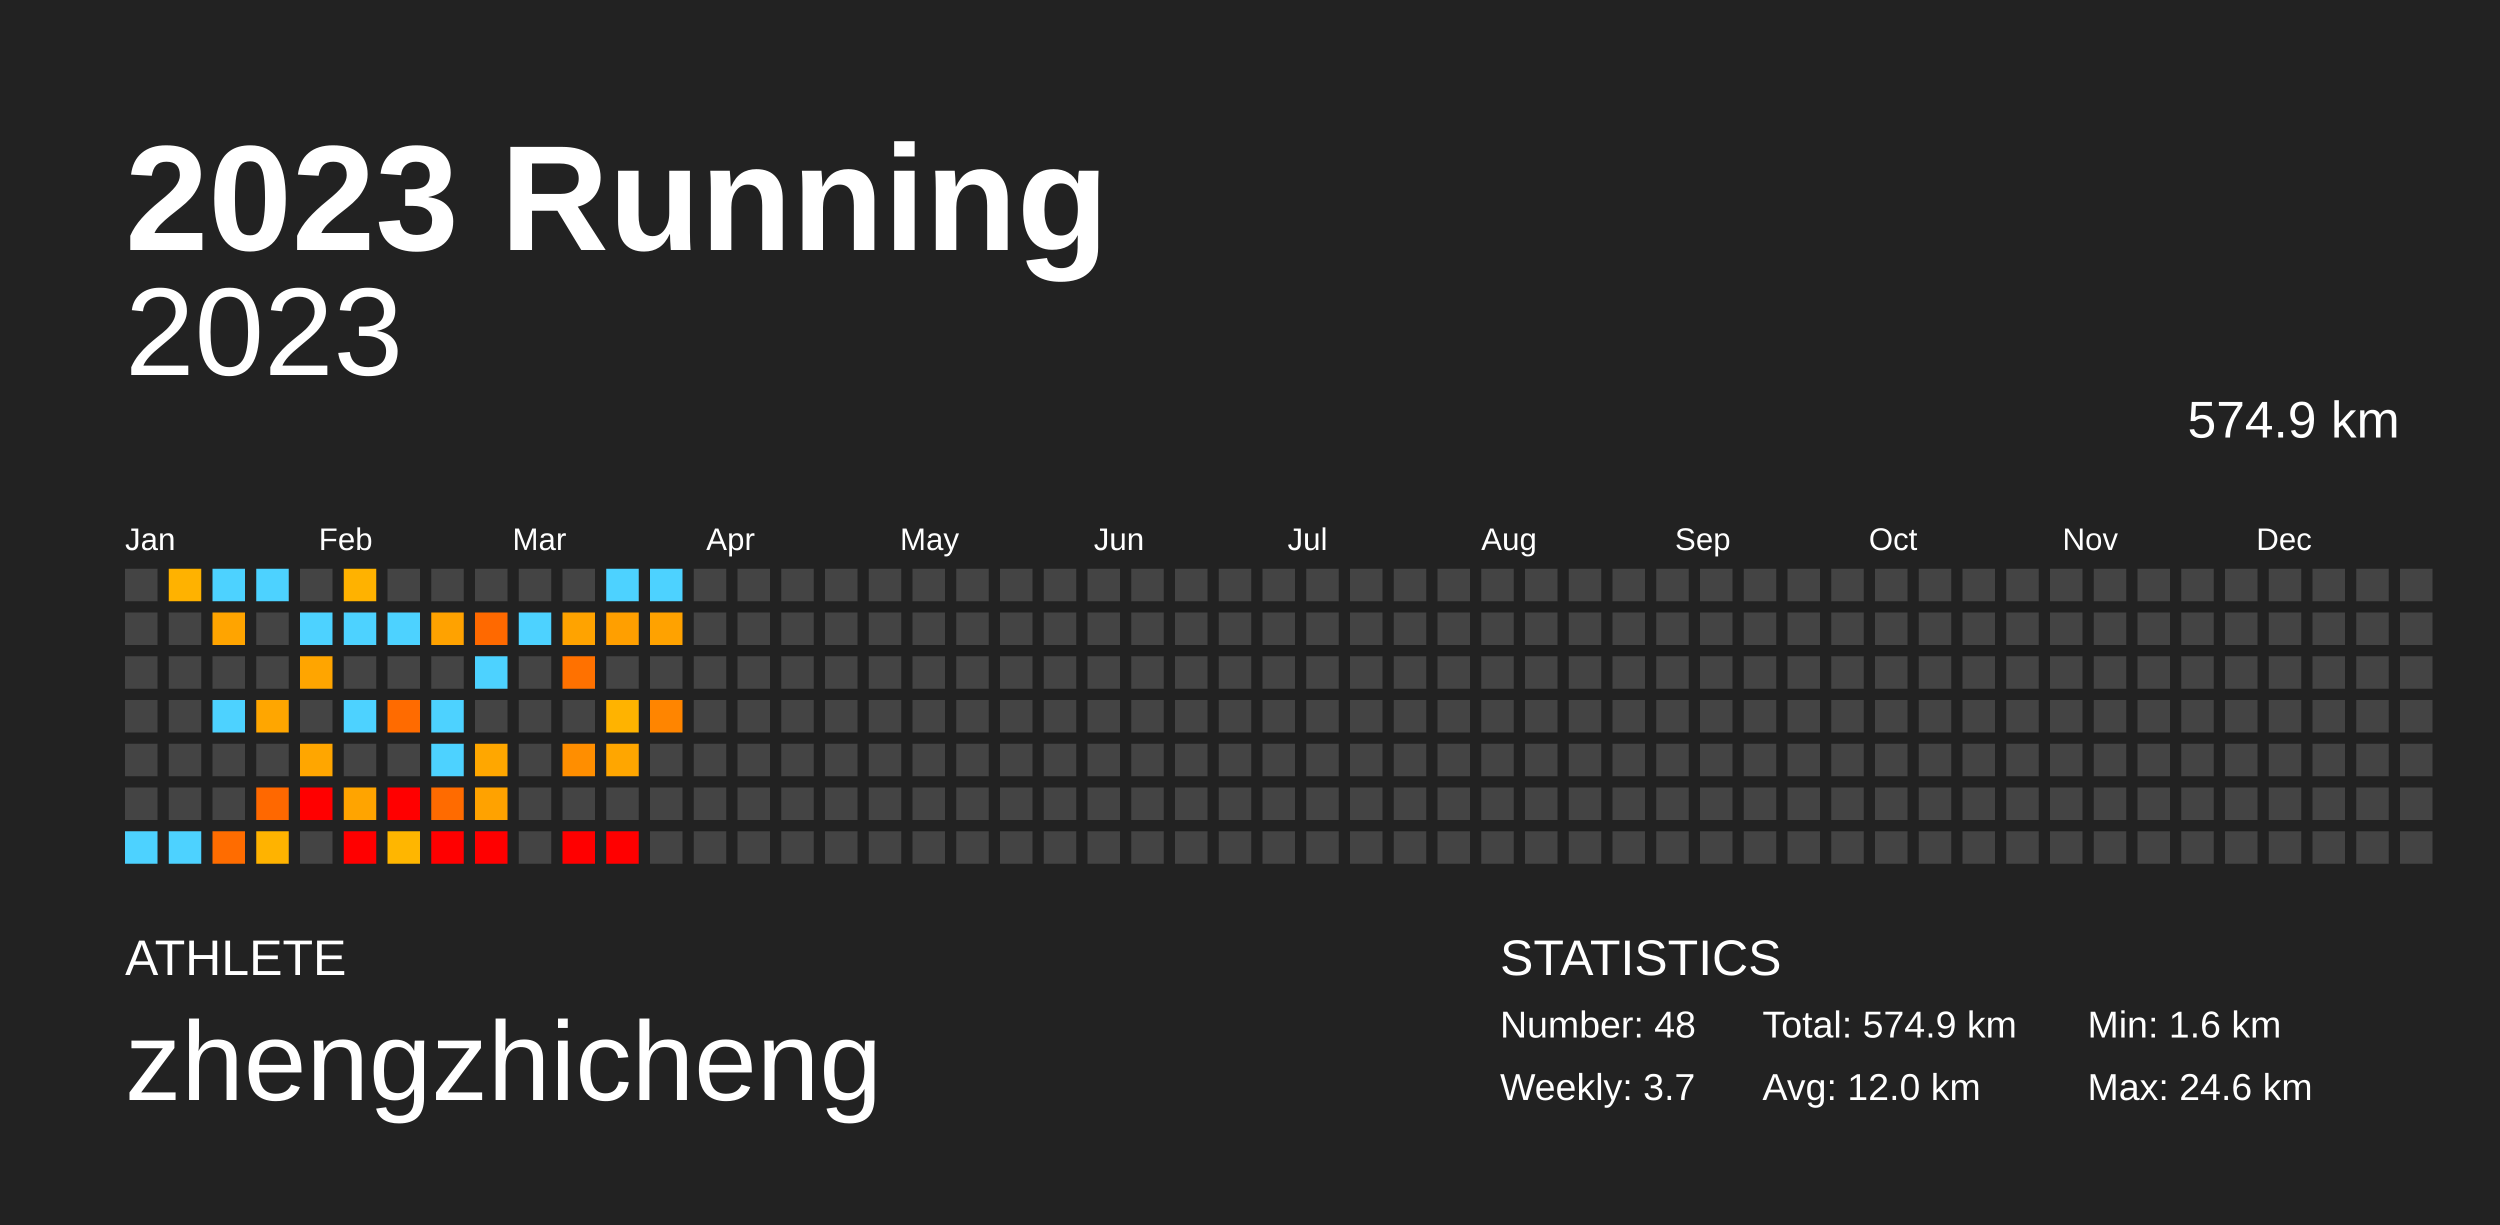
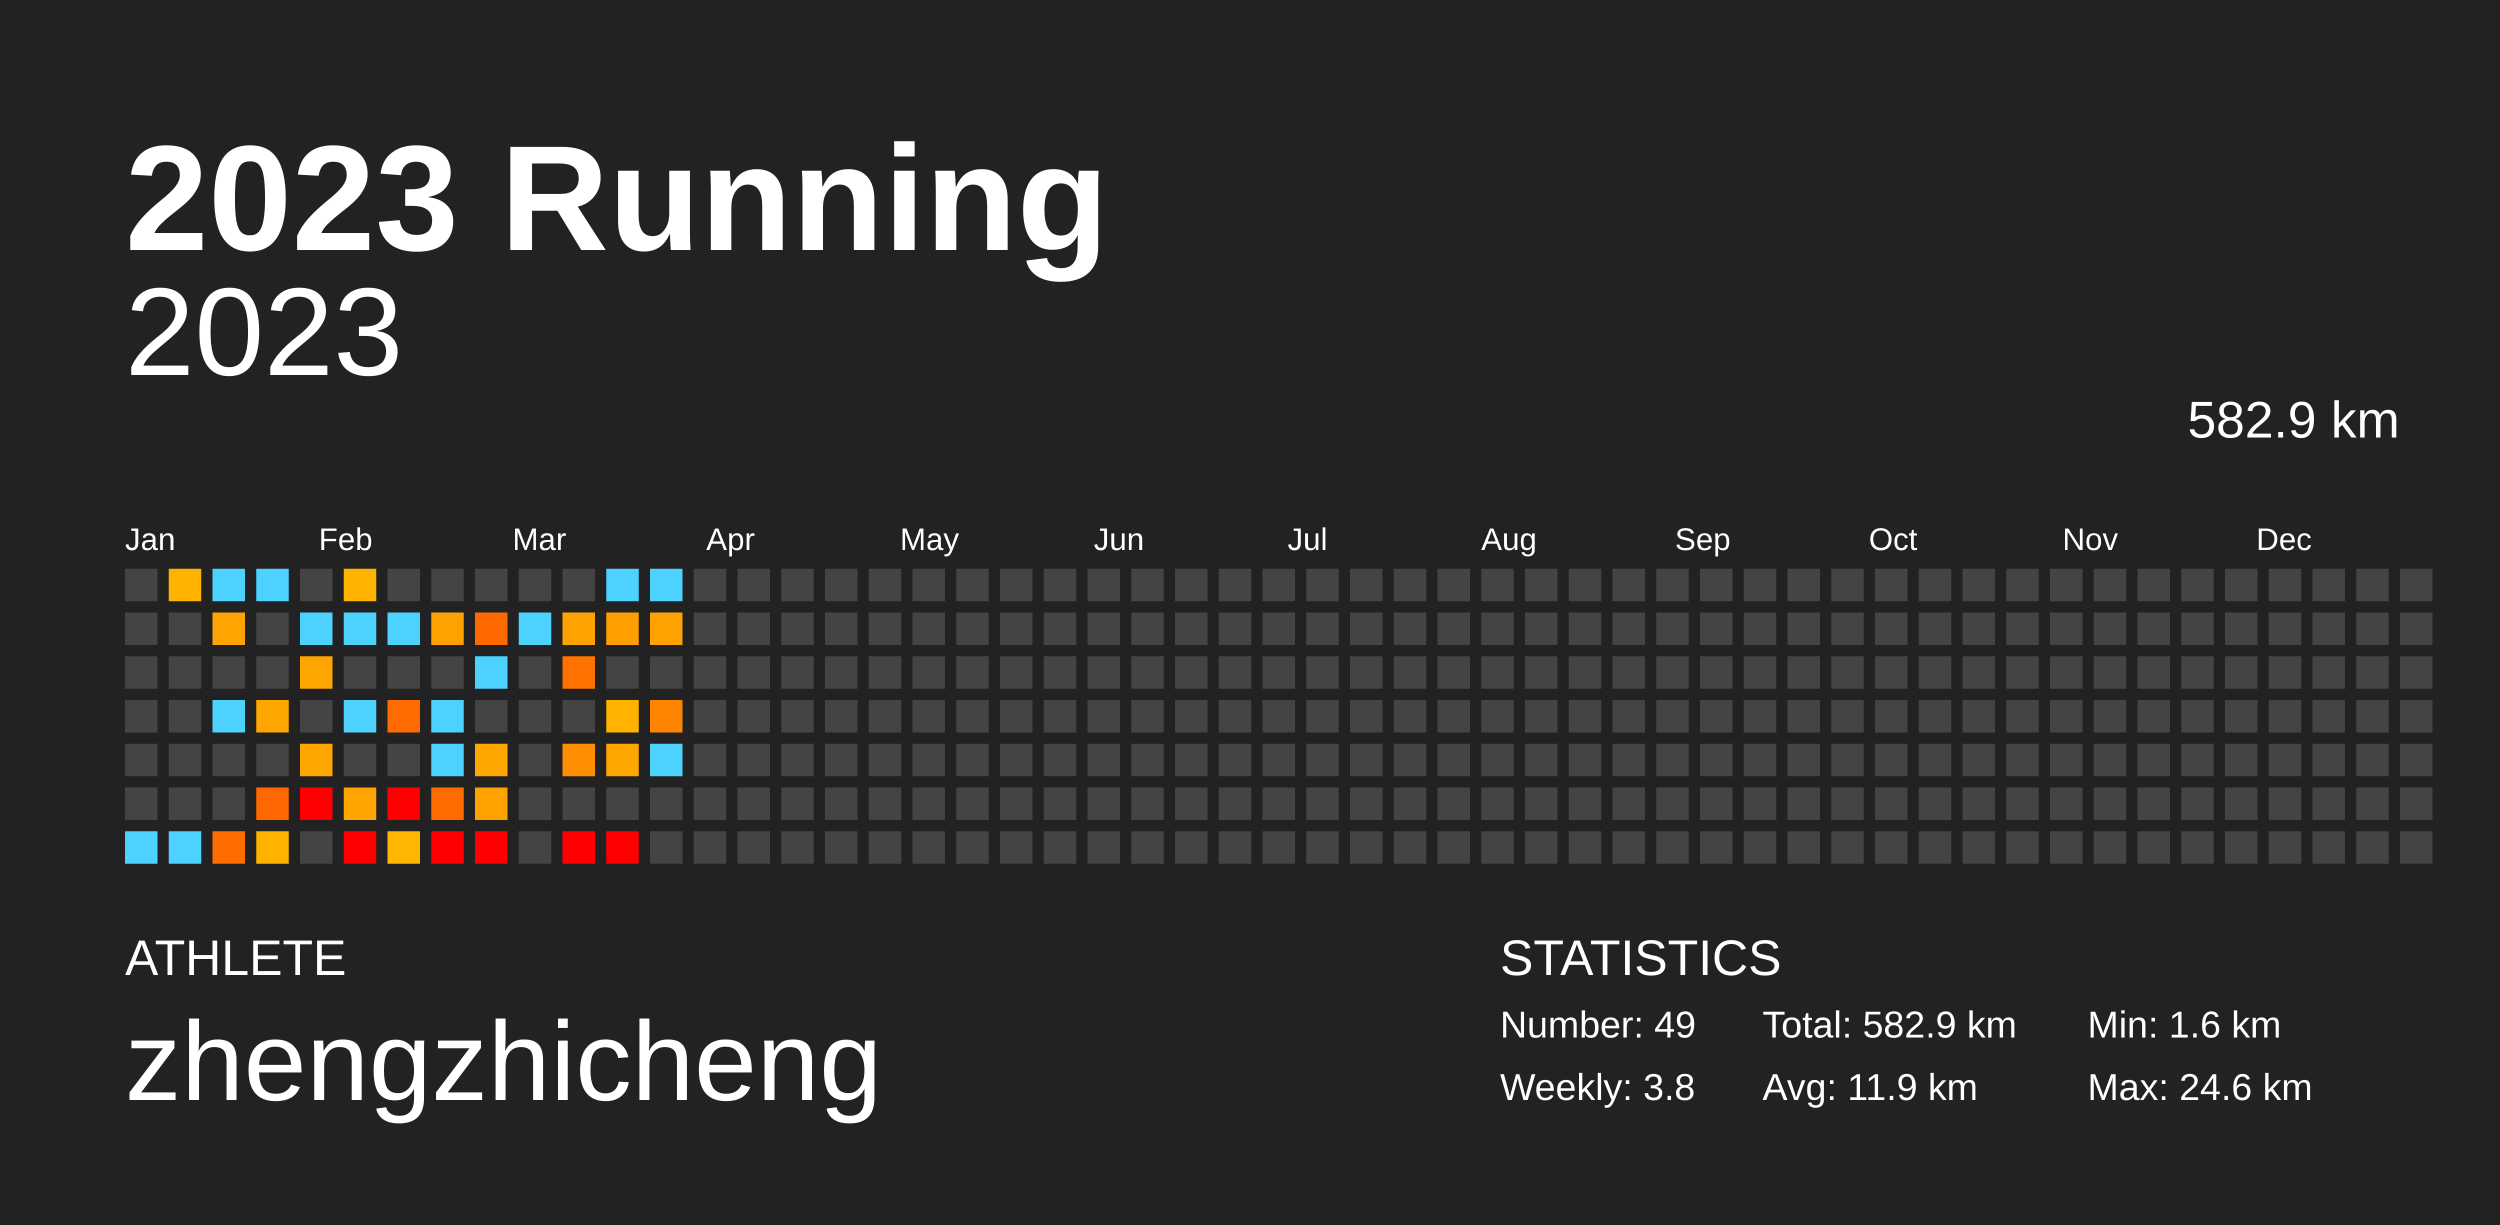
<svg xmlns="http://www.w3.org/2000/svg" baseProfile="full" height="98mm" version="1.1" viewBox="0,0,200,98" width="200mm">
  <defs />
  <rect fill="#222222" height="98" width="200" x="0" y="0" />
  <text fill="#FFFFFF" style="font-size:12px; font-family:Arial; font-weight:bold;" x="10" y="20">2023 Running</text>
  <text fill="#FFFFFF" style="font-size:4px; font-family:Arial" x="10" y="78">ATHLETE</text>
  <text fill="#FFFFFF" style="font-size:9px; font-family:Arial" x="10" y="88">zhengzhicheng</text>
  <text fill="#FFFFFF" style="font-size:4px; font-family:Arial" x="120" y="78">STATISTICS</text>
-   <text fill="#FFFFFF" style="font-size:3px; font-family:Arial" x="120" y="83">Number: 48</text>
-   <text fill="#FFFFFF" style="font-size:3px; font-family:Arial" x="120" y="88">Weekly: 3.7</text>
-   <text fill="#FFFFFF" style="font-size:3px; font-family:Arial" x="141" y="83">Total: 574.9 km</text>
-   <text fill="#FFFFFF" style="font-size:3px; font-family:Arial" x="141" y="88">Avg: 12.0 km</text>
+   <text fill="#FFFFFF" style="font-size:3px; font-family:Arial" x="120" y="83">Number: 49</text>
+   <text fill="#FFFFFF" style="font-size:3px; font-family:Arial" x="120" y="88">Weekly: 3.8</text>
+   <text fill="#FFFFFF" style="font-size:3px; font-family:Arial" x="141" y="83">Total: 582.9 km</text>
+   <text fill="#FFFFFF" style="font-size:3px; font-family:Arial" x="141" y="88">Avg: 11.9 km</text>
  <text fill="#FFFFFF" style="font-size:3px; font-family:Arial" x="167" y="83">Min: 1.6 km</text>
  <text fill="#FFFFFF" style="font-size:3px; font-family:Arial" x="167" y="88">Max: 24.6 km</text>
  <text alignment-baseline="hanging" fill="#FFFFFF" style="font-size:10.0px; font-family:Arial;" x="10" y="30">2023</text>
-   <text alignment-baseline="hanging" fill="#FFFFFF" style="font-size:4.125px; font-family:Arial;" x="175" y="35">574.9 km</text>
+   <text alignment-baseline="hanging" fill="#FFFFFF" style="font-size:4.125px; font-family:Arial;" x="175" y="35">582.9 km</text>
  <text fill="#FFFFFF" style="font-size:2.5px; font-family:Arial" x="10.0" y="44">Jan</text>
  <text fill="#FFFFFF" style="font-size:2.5px; font-family:Arial" x="25.5" y="44">Feb</text>
  <text fill="#FFFFFF" style="font-size:2.5px; font-family:Arial" x="41.0" y="44">Mar</text>
  <text fill="#FFFFFF" style="font-size:2.5px; font-family:Arial" x="56.5" y="44">Apr</text>
  <text fill="#FFFFFF" style="font-size:2.5px; font-family:Arial" x="72.0" y="44">May</text>
  <text fill="#FFFFFF" style="font-size:2.5px; font-family:Arial" x="87.5" y="44">Jun</text>
  <text fill="#FFFFFF" style="font-size:2.5px; font-family:Arial" x="103.0" y="44">Jul</text>
  <text fill="#FFFFFF" style="font-size:2.5px; font-family:Arial" x="118.5" y="44">Aug</text>
  <text fill="#FFFFFF" style="font-size:2.5px; font-family:Arial" x="134.0" y="44">Sep</text>
  <text fill="#FFFFFF" style="font-size:2.5px; font-family:Arial" x="149.5" y="44">Oct</text>
  <text fill="#FFFFFF" style="font-size:2.5px; font-family:Arial" x="165.0" y="44">Nov</text>
  <text fill="#FFFFFF" style="font-size:2.5px; font-family:Arial" x="180.5" y="44">Dec</text>
  <rect fill="#444444" height="2.6" width="2.6" x="10.0" y="45.5" />
  <rect fill="#444444" height="2.6" width="2.6" x="10.0" y="49.0" />
  <rect fill="#444444" height="2.6" width="2.6" x="10.0" y="52.5" />
  <rect fill="#444444" height="2.6" width="2.6" x="10.0" y="56.0" />
  <rect fill="#444444" height="2.6" width="2.6" x="10.0" y="59.5" />
  <rect fill="#444444" height="2.6" width="2.6" x="10.0" y="63.0" />
  <rect fill="#4dd2ff" height="2.6" width="2.6" x="10.0" y="66.5" />
  <rect fill="#ffb200" height="2.6" width="2.6" x="13.5" y="45.5" />
  <rect fill="#444444" height="2.6" width="2.6" x="13.5" y="49.0" />
  <rect fill="#444444" height="2.6" width="2.6" x="13.5" y="52.5" />
  <rect fill="#444444" height="2.6" width="2.6" x="13.5" y="56.0" />
  <rect fill="#444444" height="2.6" width="2.6" x="13.5" y="59.5" />
  <rect fill="#444444" height="2.6" width="2.6" x="13.5" y="63.0" />
  <rect fill="#4dd2ff" height="2.6" width="2.6" x="13.5" y="66.5" />
  <rect fill="#4dd2ff" height="2.6" width="2.6" x="17.0" y="45.5" />
  <rect fill="#ffa400" height="2.6" width="2.6" x="17.0" y="49.0" />
  <rect fill="#444444" height="2.6" width="2.6" x="17.0" y="52.5" />
  <rect fill="#4dd2ff" height="2.6" width="2.6" x="17.0" y="56.0" />
  <rect fill="#444444" height="2.6" width="2.6" x="17.0" y="59.5" />
  <rect fill="#444444" height="2.6" width="2.6" x="17.0" y="63.0" />
  <rect fill="#ff6c00" height="2.6" width="2.6" x="17.0" y="66.5" />
  <rect fill="#4dd2ff" height="2.6" width="2.6" x="20.5" y="45.5" />
  <rect fill="#444444" height="2.6" width="2.6" x="20.5" y="49.0" />
  <rect fill="#444444" height="2.6" width="2.6" x="20.5" y="52.5" />
  <rect fill="#ffa600" height="2.6" width="2.6" x="20.5" y="56.0" />
  <rect fill="#444444" height="2.6" width="2.6" x="20.5" y="59.5" />
  <rect fill="#ff6800" height="2.6" width="2.6" x="20.5" y="63.0" />
  <rect fill="#ffb300" height="2.6" width="2.6" x="20.5" y="66.5" />
  <rect fill="#444444" height="2.6" width="2.6" x="24.0" y="45.5" />
  <rect fill="#4dd2ff" height="2.6" width="2.6" x="24.0" y="49.0" />
  <rect fill="#ffa500" height="2.6" width="2.6" x="24.0" y="52.5" />
  <rect fill="#444444" height="2.6" width="2.6" x="24.0" y="56.0" />
  <rect fill="#ffa600" height="2.6" width="2.6" x="24.0" y="59.5" />
  <rect fill="red" height="2.6" width="2.6" x="24.0" y="63.0" />
  <rect fill="#444444" height="2.6" width="2.6" x="24.0" y="66.5" />
  <rect fill="#ffb200" height="2.6" width="2.6" x="27.5" y="45.5" />
  <rect fill="#4dd2ff" height="2.6" width="2.6" x="27.5" y="49.0" />
  <rect fill="#444444" height="2.6" width="2.6" x="27.5" y="52.5" />
  <rect fill="#4dd2ff" height="2.6" width="2.6" x="27.5" y="56.0" />
  <rect fill="#444444" height="2.6" width="2.6" x="27.5" y="59.5" />
  <rect fill="#ffa400" height="2.6" width="2.6" x="27.5" y="63.0" />
  <rect fill="red" height="2.6" width="2.6" x="27.5" y="66.5" />
  <rect fill="#444444" height="2.6" width="2.6" x="31.0" y="45.5" />
  <rect fill="#4dd2ff" height="2.6" width="2.6" x="31.0" y="49.0" />
  <rect fill="#444444" height="2.6" width="2.6" x="31.0" y="52.5" />
  <rect fill="#ff6b00" height="2.6" width="2.6" x="31.0" y="56.0" />
  <rect fill="#444444" height="2.6" width="2.6" x="31.0" y="59.5" />
  <rect fill="red" height="2.6" width="2.6" x="31.0" y="63.0" />
  <rect fill="#ffb600" height="2.6" width="2.6" x="31.0" y="66.5" />
  <rect fill="#444444" height="2.6" width="2.6" x="34.5" y="45.5" />
  <rect fill="#ffa200" height="2.6" width="2.6" x="34.5" y="49.0" />
  <rect fill="#444444" height="2.6" width="2.6" x="34.5" y="52.5" />
  <rect fill="#4dd2ff" height="2.6" width="2.6" x="34.5" y="56.0" />
  <rect fill="#4dd2ff" height="2.6" width="2.6" x="34.5" y="59.5" />
  <rect fill="#ff6b00" height="2.6" width="2.6" x="34.5" y="63.0" />
  <rect fill="red" height="2.6" width="2.6" x="34.5" y="66.5" />
  <rect fill="#444444" height="2.6" width="2.6" x="38.0" y="45.5" />
  <rect fill="#ff6900" height="2.6" width="2.6" x="38.0" y="49.0" />
  <rect fill="#4dd2ff" height="2.6" width="2.6" x="38.0" y="52.5" />
  <rect fill="#444444" height="2.6" width="2.6" x="38.0" y="56.0" />
  <rect fill="#ffa700" height="2.6" width="2.6" x="38.0" y="59.5" />
  <rect fill="#ffa200" height="2.6" width="2.6" x="38.0" y="63.0" />
  <rect fill="red" height="2.6" width="2.6" x="38.0" y="66.5" />
  <rect fill="#444444" height="2.6" width="2.6" x="41.5" y="45.5" />
  <rect fill="#4dd2ff" height="2.6" width="2.6" x="41.5" y="49.0" />
  <rect fill="#444444" height="2.6" width="2.6" x="41.5" y="52.5" />
  <rect fill="#444444" height="2.6" width="2.6" x="41.5" y="56.0" />
  <rect fill="#444444" height="2.6" width="2.6" x="41.5" y="59.5" />
  <rect fill="#444444" height="2.6" width="2.6" x="41.5" y="63.0" />
  <rect fill="#444444" height="2.6" width="2.6" x="41.5" y="66.5" />
  <rect fill="#444444" height="2.6" width="2.6" x="45.0" y="45.5" />
  <rect fill="#ffa300" height="2.6" width="2.6" x="45.0" y="49.0" />
  <rect fill="#ff7100" height="2.6" width="2.6" x="45.0" y="52.5" />
  <rect fill="#444444" height="2.6" width="2.6" x="45.0" y="56.0" />
  <rect fill="#ff8e00" height="2.6" width="2.6" x="45.0" y="59.5" />
  <rect fill="#444444" height="2.6" width="2.6" x="45.0" y="63.0" />
  <rect fill="red" height="2.6" width="2.6" x="45.0" y="66.5" />
  <rect fill="#4dd2ff" height="2.6" width="2.6" x="48.5" y="45.5" />
  <rect fill="#ff9f00" height="2.6" width="2.6" x="48.5" y="49.0" />
  <rect fill="#444444" height="2.6" width="2.6" x="48.5" y="52.5" />
  <rect fill="#ffb300" height="2.6" width="2.6" x="48.5" y="56.0" />
  <rect fill="#ffa600" height="2.6" width="2.6" x="48.5" y="59.5" />
  <rect fill="#444444" height="2.6" width="2.6" x="48.5" y="63.0" />
  <rect fill="red" height="2.6" width="2.6" x="48.5" y="66.5" />
  <rect fill="#4dd2ff" height="2.6" width="2.6" x="52.0" y="45.5" />
  <rect fill="#ffa200" height="2.6" width="2.6" x="52.0" y="49.0" />
  <rect fill="#444444" height="2.6" width="2.6" x="52.0" y="52.5" />
  <rect fill="#ff8500" height="2.6" width="2.6" x="52.0" y="56.0" />
-   <rect fill="#444444" height="2.6" width="2.6" x="52.0" y="59.5" />
+   <rect fill="#4dd2ff" height="2.6" width="2.6" x="52.0" y="59.5" />
  <rect fill="#444444" height="2.6" width="2.6" x="52.0" y="63.0" />
  <rect fill="#444444" height="2.6" width="2.6" x="52.0" y="66.5" />
  <rect fill="#444444" height="2.6" width="2.6" x="55.5" y="45.5" />
  <rect fill="#444444" height="2.6" width="2.6" x="55.5" y="49.0" />
  <rect fill="#444444" height="2.6" width="2.6" x="55.5" y="52.5" />
  <rect fill="#444444" height="2.6" width="2.6" x="55.5" y="56.0" />
  <rect fill="#444444" height="2.6" width="2.6" x="55.5" y="59.5" />
  <rect fill="#444444" height="2.6" width="2.6" x="55.5" y="63.0" />
  <rect fill="#444444" height="2.6" width="2.6" x="55.5" y="66.5" />
  <rect fill="#444444" height="2.6" width="2.6" x="59.0" y="45.5" />
  <rect fill="#444444" height="2.6" width="2.6" x="59.0" y="49.0" />
  <rect fill="#444444" height="2.6" width="2.6" x="59.0" y="52.5" />
  <rect fill="#444444" height="2.6" width="2.6" x="59.0" y="56.0" />
  <rect fill="#444444" height="2.6" width="2.6" x="59.0" y="59.5" />
  <rect fill="#444444" height="2.6" width="2.6" x="59.0" y="63.0" />
  <rect fill="#444444" height="2.6" width="2.6" x="59.0" y="66.5" />
  <rect fill="#444444" height="2.6" width="2.6" x="62.5" y="45.5" />
  <rect fill="#444444" height="2.6" width="2.6" x="62.5" y="49.0" />
  <rect fill="#444444" height="2.6" width="2.6" x="62.5" y="52.5" />
  <rect fill="#444444" height="2.6" width="2.6" x="62.5" y="56.0" />
  <rect fill="#444444" height="2.6" width="2.6" x="62.5" y="59.5" />
  <rect fill="#444444" height="2.6" width="2.6" x="62.5" y="63.0" />
  <rect fill="#444444" height="2.6" width="2.6" x="62.5" y="66.5" />
  <rect fill="#444444" height="2.6" width="2.6" x="66.0" y="45.5" />
  <rect fill="#444444" height="2.6" width="2.6" x="66.0" y="49.0" />
  <rect fill="#444444" height="2.6" width="2.6" x="66.0" y="52.5" />
  <rect fill="#444444" height="2.6" width="2.6" x="66.0" y="56.0" />
  <rect fill="#444444" height="2.6" width="2.6" x="66.0" y="59.5" />
  <rect fill="#444444" height="2.6" width="2.6" x="66.0" y="63.0" />
  <rect fill="#444444" height="2.6" width="2.6" x="66.0" y="66.5" />
  <rect fill="#444444" height="2.6" width="2.6" x="69.5" y="45.5" />
  <rect fill="#444444" height="2.6" width="2.6" x="69.5" y="49.0" />
  <rect fill="#444444" height="2.6" width="2.6" x="69.5" y="52.5" />
  <rect fill="#444444" height="2.6" width="2.6" x="69.5" y="56.0" />
  <rect fill="#444444" height="2.6" width="2.6" x="69.5" y="59.5" />
  <rect fill="#444444" height="2.6" width="2.6" x="69.5" y="63.0" />
  <rect fill="#444444" height="2.6" width="2.6" x="69.5" y="66.5" />
  <rect fill="#444444" height="2.6" width="2.6" x="73.0" y="45.5" />
  <rect fill="#444444" height="2.6" width="2.6" x="73.0" y="49.0" />
  <rect fill="#444444" height="2.6" width="2.6" x="73.0" y="52.5" />
  <rect fill="#444444" height="2.6" width="2.6" x="73.0" y="56.0" />
  <rect fill="#444444" height="2.6" width="2.6" x="73.0" y="59.5" />
  <rect fill="#444444" height="2.6" width="2.6" x="73.0" y="63.0" />
  <rect fill="#444444" height="2.6" width="2.6" x="73.0" y="66.5" />
  <rect fill="#444444" height="2.6" width="2.6" x="76.5" y="45.5" />
  <rect fill="#444444" height="2.6" width="2.6" x="76.5" y="49.0" />
  <rect fill="#444444" height="2.6" width="2.6" x="76.5" y="52.5" />
  <rect fill="#444444" height="2.6" width="2.6" x="76.5" y="56.0" />
  <rect fill="#444444" height="2.6" width="2.6" x="76.5" y="59.5" />
  <rect fill="#444444" height="2.6" width="2.6" x="76.5" y="63.0" />
  <rect fill="#444444" height="2.6" width="2.6" x="76.5" y="66.5" />
  <rect fill="#444444" height="2.6" width="2.6" x="80.0" y="45.5" />
  <rect fill="#444444" height="2.6" width="2.6" x="80.0" y="49.0" />
  <rect fill="#444444" height="2.6" width="2.6" x="80.0" y="52.5" />
  <rect fill="#444444" height="2.6" width="2.6" x="80.0" y="56.0" />
  <rect fill="#444444" height="2.6" width="2.6" x="80.0" y="59.5" />
  <rect fill="#444444" height="2.6" width="2.6" x="80.0" y="63.0" />
  <rect fill="#444444" height="2.6" width="2.6" x="80.0" y="66.5" />
  <rect fill="#444444" height="2.6" width="2.6" x="83.5" y="45.5" />
  <rect fill="#444444" height="2.6" width="2.6" x="83.5" y="49.0" />
  <rect fill="#444444" height="2.6" width="2.6" x="83.5" y="52.5" />
  <rect fill="#444444" height="2.6" width="2.6" x="83.5" y="56.0" />
  <rect fill="#444444" height="2.6" width="2.6" x="83.5" y="59.5" />
  <rect fill="#444444" height="2.6" width="2.6" x="83.5" y="63.0" />
  <rect fill="#444444" height="2.6" width="2.6" x="83.5" y="66.5" />
  <rect fill="#444444" height="2.6" width="2.6" x="87.0" y="45.5" />
  <rect fill="#444444" height="2.6" width="2.6" x="87.0" y="49.0" />
  <rect fill="#444444" height="2.6" width="2.6" x="87.0" y="52.5" />
  <rect fill="#444444" height="2.6" width="2.6" x="87.0" y="56.0" />
  <rect fill="#444444" height="2.6" width="2.6" x="87.0" y="59.5" />
  <rect fill="#444444" height="2.6" width="2.6" x="87.0" y="63.0" />
  <rect fill="#444444" height="2.6" width="2.6" x="87.0" y="66.5" />
  <rect fill="#444444" height="2.6" width="2.6" x="90.5" y="45.5" />
  <rect fill="#444444" height="2.6" width="2.6" x="90.5" y="49.0" />
  <rect fill="#444444" height="2.6" width="2.6" x="90.5" y="52.5" />
  <rect fill="#444444" height="2.6" width="2.6" x="90.5" y="56.0" />
  <rect fill="#444444" height="2.6" width="2.6" x="90.5" y="59.5" />
  <rect fill="#444444" height="2.6" width="2.6" x="90.5" y="63.0" />
  <rect fill="#444444" height="2.6" width="2.6" x="90.5" y="66.5" />
  <rect fill="#444444" height="2.6" width="2.6" x="94.0" y="45.5" />
  <rect fill="#444444" height="2.6" width="2.6" x="94.0" y="49.0" />
  <rect fill="#444444" height="2.6" width="2.6" x="94.0" y="52.5" />
  <rect fill="#444444" height="2.6" width="2.6" x="94.0" y="56.0" />
  <rect fill="#444444" height="2.6" width="2.6" x="94.0" y="59.5" />
  <rect fill="#444444" height="2.6" width="2.6" x="94.0" y="63.0" />
  <rect fill="#444444" height="2.6" width="2.6" x="94.0" y="66.5" />
  <rect fill="#444444" height="2.6" width="2.6" x="97.5" y="45.5" />
  <rect fill="#444444" height="2.6" width="2.6" x="97.5" y="49.0" />
  <rect fill="#444444" height="2.6" width="2.6" x="97.5" y="52.5" />
  <rect fill="#444444" height="2.6" width="2.6" x="97.5" y="56.0" />
  <rect fill="#444444" height="2.6" width="2.6" x="97.5" y="59.5" />
  <rect fill="#444444" height="2.6" width="2.6" x="97.5" y="63.0" />
  <rect fill="#444444" height="2.6" width="2.6" x="97.5" y="66.5" />
  <rect fill="#444444" height="2.6" width="2.6" x="101.0" y="45.5" />
  <rect fill="#444444" height="2.6" width="2.6" x="101.0" y="49.0" />
  <rect fill="#444444" height="2.6" width="2.6" x="101.0" y="52.5" />
  <rect fill="#444444" height="2.6" width="2.6" x="101.0" y="56.0" />
  <rect fill="#444444" height="2.6" width="2.6" x="101.0" y="59.5" />
  <rect fill="#444444" height="2.6" width="2.6" x="101.0" y="63.0" />
  <rect fill="#444444" height="2.6" width="2.6" x="101.0" y="66.5" />
  <rect fill="#444444" height="2.6" width="2.6" x="104.5" y="45.5" />
  <rect fill="#444444" height="2.6" width="2.6" x="104.5" y="49.0" />
  <rect fill="#444444" height="2.6" width="2.6" x="104.5" y="52.5" />
  <rect fill="#444444" height="2.6" width="2.6" x="104.5" y="56.0" />
  <rect fill="#444444" height="2.6" width="2.6" x="104.5" y="59.5" />
  <rect fill="#444444" height="2.6" width="2.6" x="104.5" y="63.0" />
  <rect fill="#444444" height="2.6" width="2.6" x="104.5" y="66.5" />
  <rect fill="#444444" height="2.6" width="2.6" x="108.0" y="45.5" />
  <rect fill="#444444" height="2.6" width="2.6" x="108.0" y="49.0" />
  <rect fill="#444444" height="2.6" width="2.6" x="108.0" y="52.5" />
  <rect fill="#444444" height="2.6" width="2.6" x="108.0" y="56.0" />
  <rect fill="#444444" height="2.6" width="2.6" x="108.0" y="59.5" />
  <rect fill="#444444" height="2.6" width="2.6" x="108.0" y="63.0" />
  <rect fill="#444444" height="2.6" width="2.6" x="108.0" y="66.5" />
  <rect fill="#444444" height="2.6" width="2.6" x="111.5" y="45.5" />
  <rect fill="#444444" height="2.6" width="2.6" x="111.5" y="49.0" />
  <rect fill="#444444" height="2.6" width="2.6" x="111.5" y="52.5" />
  <rect fill="#444444" height="2.6" width="2.6" x="111.5" y="56.0" />
  <rect fill="#444444" height="2.6" width="2.6" x="111.5" y="59.5" />
  <rect fill="#444444" height="2.6" width="2.6" x="111.5" y="63.0" />
  <rect fill="#444444" height="2.6" width="2.6" x="111.5" y="66.5" />
  <rect fill="#444444" height="2.6" width="2.6" x="115.0" y="45.5" />
  <rect fill="#444444" height="2.6" width="2.6" x="115.0" y="49.0" />
  <rect fill="#444444" height="2.6" width="2.6" x="115.0" y="52.5" />
  <rect fill="#444444" height="2.6" width="2.6" x="115.0" y="56.0" />
  <rect fill="#444444" height="2.6" width="2.6" x="115.0" y="59.5" />
  <rect fill="#444444" height="2.6" width="2.6" x="115.0" y="63.0" />
  <rect fill="#444444" height="2.6" width="2.6" x="115.0" y="66.5" />
  <rect fill="#444444" height="2.6" width="2.6" x="118.5" y="45.5" />
  <rect fill="#444444" height="2.6" width="2.6" x="118.5" y="49.0" />
  <rect fill="#444444" height="2.6" width="2.6" x="118.5" y="52.5" />
  <rect fill="#444444" height="2.6" width="2.6" x="118.5" y="56.0" />
  <rect fill="#444444" height="2.6" width="2.6" x="118.5" y="59.5" />
  <rect fill="#444444" height="2.6" width="2.6" x="118.5" y="63.0" />
  <rect fill="#444444" height="2.6" width="2.6" x="118.5" y="66.5" />
  <rect fill="#444444" height="2.6" width="2.6" x="122.0" y="45.5" />
  <rect fill="#444444" height="2.6" width="2.6" x="122.0" y="49.0" />
  <rect fill="#444444" height="2.6" width="2.6" x="122.0" y="52.5" />
  <rect fill="#444444" height="2.6" width="2.6" x="122.0" y="56.0" />
  <rect fill="#444444" height="2.6" width="2.6" x="122.0" y="59.5" />
  <rect fill="#444444" height="2.6" width="2.6" x="122.0" y="63.0" />
  <rect fill="#444444" height="2.6" width="2.6" x="122.0" y="66.5" />
  <rect fill="#444444" height="2.6" width="2.6" x="125.5" y="45.5" />
  <rect fill="#444444" height="2.6" width="2.6" x="125.5" y="49.0" />
  <rect fill="#444444" height="2.6" width="2.6" x="125.5" y="52.5" />
  <rect fill="#444444" height="2.6" width="2.6" x="125.5" y="56.0" />
  <rect fill="#444444" height="2.6" width="2.6" x="125.5" y="59.5" />
  <rect fill="#444444" height="2.6" width="2.6" x="125.5" y="63.0" />
  <rect fill="#444444" height="2.6" width="2.6" x="125.5" y="66.5" />
  <rect fill="#444444" height="2.6" width="2.6" x="129.0" y="45.5" />
  <rect fill="#444444" height="2.6" width="2.6" x="129.0" y="49.0" />
  <rect fill="#444444" height="2.6" width="2.6" x="129.0" y="52.5" />
  <rect fill="#444444" height="2.6" width="2.6" x="129.0" y="56.0" />
  <rect fill="#444444" height="2.6" width="2.6" x="129.0" y="59.5" />
  <rect fill="#444444" height="2.6" width="2.6" x="129.0" y="63.0" />
  <rect fill="#444444" height="2.6" width="2.6" x="129.0" y="66.5" />
  <rect fill="#444444" height="2.6" width="2.6" x="132.5" y="45.5" />
  <rect fill="#444444" height="2.6" width="2.6" x="132.5" y="49.0" />
  <rect fill="#444444" height="2.6" width="2.6" x="132.5" y="52.5" />
  <rect fill="#444444" height="2.6" width="2.6" x="132.5" y="56.0" />
  <rect fill="#444444" height="2.6" width="2.6" x="132.5" y="59.5" />
  <rect fill="#444444" height="2.6" width="2.6" x="132.5" y="63.0" />
  <rect fill="#444444" height="2.6" width="2.6" x="132.5" y="66.5" />
  <rect fill="#444444" height="2.6" width="2.6" x="136.0" y="45.5" />
  <rect fill="#444444" height="2.6" width="2.6" x="136.0" y="49.0" />
  <rect fill="#444444" height="2.6" width="2.6" x="136.0" y="52.5" />
  <rect fill="#444444" height="2.6" width="2.6" x="136.0" y="56.0" />
  <rect fill="#444444" height="2.6" width="2.6" x="136.0" y="59.5" />
  <rect fill="#444444" height="2.6" width="2.6" x="136.0" y="63.0" />
  <rect fill="#444444" height="2.6" width="2.6" x="136.0" y="66.5" />
  <rect fill="#444444" height="2.6" width="2.6" x="139.5" y="45.5" />
  <rect fill="#444444" height="2.6" width="2.6" x="139.5" y="49.0" />
  <rect fill="#444444" height="2.6" width="2.6" x="139.5" y="52.5" />
  <rect fill="#444444" height="2.6" width="2.6" x="139.5" y="56.0" />
  <rect fill="#444444" height="2.6" width="2.6" x="139.5" y="59.5" />
  <rect fill="#444444" height="2.6" width="2.6" x="139.5" y="63.0" />
  <rect fill="#444444" height="2.6" width="2.6" x="139.5" y="66.5" />
  <rect fill="#444444" height="2.6" width="2.6" x="143.0" y="45.5" />
  <rect fill="#444444" height="2.6" width="2.6" x="143.0" y="49.0" />
  <rect fill="#444444" height="2.6" width="2.6" x="143.0" y="52.5" />
  <rect fill="#444444" height="2.6" width="2.6" x="143.0" y="56.0" />
  <rect fill="#444444" height="2.6" width="2.6" x="143.0" y="59.5" />
  <rect fill="#444444" height="2.6" width="2.6" x="143.0" y="63.0" />
  <rect fill="#444444" height="2.6" width="2.6" x="143.0" y="66.5" />
  <rect fill="#444444" height="2.6" width="2.6" x="146.5" y="45.5" />
  <rect fill="#444444" height="2.6" width="2.6" x="146.5" y="49.0" />
  <rect fill="#444444" height="2.6" width="2.6" x="146.5" y="52.5" />
  <rect fill="#444444" height="2.6" width="2.6" x="146.5" y="56.0" />
  <rect fill="#444444" height="2.6" width="2.6" x="146.5" y="59.5" />
  <rect fill="#444444" height="2.6" width="2.6" x="146.5" y="63.0" />
  <rect fill="#444444" height="2.6" width="2.6" x="146.5" y="66.5" />
  <rect fill="#444444" height="2.6" width="2.6" x="150.0" y="45.5" />
  <rect fill="#444444" height="2.6" width="2.6" x="150.0" y="49.0" />
  <rect fill="#444444" height="2.6" width="2.6" x="150.0" y="52.5" />
  <rect fill="#444444" height="2.6" width="2.6" x="150.0" y="56.0" />
  <rect fill="#444444" height="2.6" width="2.6" x="150.0" y="59.5" />
  <rect fill="#444444" height="2.6" width="2.6" x="150.0" y="63.0" />
  <rect fill="#444444" height="2.6" width="2.6" x="150.0" y="66.5" />
  <rect fill="#444444" height="2.6" width="2.6" x="153.5" y="45.5" />
  <rect fill="#444444" height="2.6" width="2.6" x="153.5" y="49.0" />
  <rect fill="#444444" height="2.6" width="2.6" x="153.5" y="52.5" />
  <rect fill="#444444" height="2.6" width="2.6" x="153.5" y="56.0" />
  <rect fill="#444444" height="2.6" width="2.6" x="153.5" y="59.5" />
  <rect fill="#444444" height="2.6" width="2.6" x="153.5" y="63.0" />
  <rect fill="#444444" height="2.6" width="2.6" x="153.5" y="66.5" />
  <rect fill="#444444" height="2.6" width="2.6" x="157.0" y="45.5" />
  <rect fill="#444444" height="2.6" width="2.6" x="157.0" y="49.0" />
  <rect fill="#444444" height="2.6" width="2.6" x="157.0" y="52.5" />
  <rect fill="#444444" height="2.6" width="2.6" x="157.0" y="56.0" />
  <rect fill="#444444" height="2.6" width="2.6" x="157.0" y="59.5" />
  <rect fill="#444444" height="2.6" width="2.6" x="157.0" y="63.0" />
  <rect fill="#444444" height="2.6" width="2.6" x="157.0" y="66.5" />
  <rect fill="#444444" height="2.6" width="2.6" x="160.5" y="45.5" />
  <rect fill="#444444" height="2.6" width="2.6" x="160.5" y="49.0" />
  <rect fill="#444444" height="2.6" width="2.6" x="160.5" y="52.5" />
  <rect fill="#444444" height="2.6" width="2.6" x="160.5" y="56.0" />
  <rect fill="#444444" height="2.6" width="2.6" x="160.5" y="59.5" />
  <rect fill="#444444" height="2.6" width="2.6" x="160.5" y="63.0" />
  <rect fill="#444444" height="2.6" width="2.6" x="160.5" y="66.5" />
  <rect fill="#444444" height="2.6" width="2.6" x="164.0" y="45.5" />
  <rect fill="#444444" height="2.6" width="2.6" x="164.0" y="49.0" />
  <rect fill="#444444" height="2.6" width="2.6" x="164.0" y="52.5" />
  <rect fill="#444444" height="2.6" width="2.6" x="164.0" y="56.0" />
  <rect fill="#444444" height="2.6" width="2.6" x="164.0" y="59.5" />
  <rect fill="#444444" height="2.6" width="2.6" x="164.0" y="63.0" />
  <rect fill="#444444" height="2.6" width="2.6" x="164.0" y="66.5" />
  <rect fill="#444444" height="2.6" width="2.6" x="167.5" y="45.5" />
  <rect fill="#444444" height="2.6" width="2.6" x="167.5" y="49.0" />
  <rect fill="#444444" height="2.6" width="2.6" x="167.5" y="52.5" />
  <rect fill="#444444" height="2.6" width="2.6" x="167.5" y="56.0" />
  <rect fill="#444444" height="2.6" width="2.6" x="167.5" y="59.5" />
  <rect fill="#444444" height="2.6" width="2.6" x="167.5" y="63.0" />
  <rect fill="#444444" height="2.6" width="2.6" x="167.5" y="66.5" />
  <rect fill="#444444" height="2.6" width="2.6" x="171.0" y="45.5" />
  <rect fill="#444444" height="2.6" width="2.6" x="171.0" y="49.0" />
  <rect fill="#444444" height="2.6" width="2.6" x="171.0" y="52.5" />
  <rect fill="#444444" height="2.6" width="2.6" x="171.0" y="56.0" />
  <rect fill="#444444" height="2.6" width="2.6" x="171.0" y="59.5" />
  <rect fill="#444444" height="2.6" width="2.6" x="171.0" y="63.0" />
  <rect fill="#444444" height="2.6" width="2.6" x="171.0" y="66.5" />
  <rect fill="#444444" height="2.6" width="2.6" x="174.5" y="45.5" />
  <rect fill="#444444" height="2.6" width="2.6" x="174.5" y="49.0" />
  <rect fill="#444444" height="2.6" width="2.6" x="174.5" y="52.5" />
  <rect fill="#444444" height="2.6" width="2.6" x="174.5" y="56.0" />
  <rect fill="#444444" height="2.6" width="2.6" x="174.5" y="59.5" />
  <rect fill="#444444" height="2.6" width="2.6" x="174.5" y="63.0" />
  <rect fill="#444444" height="2.6" width="2.6" x="174.5" y="66.5" />
  <rect fill="#444444" height="2.6" width="2.6" x="178.0" y="45.5" />
  <rect fill="#444444" height="2.6" width="2.6" x="178.0" y="49.0" />
  <rect fill="#444444" height="2.6" width="2.6" x="178.0" y="52.5" />
  <rect fill="#444444" height="2.6" width="2.6" x="178.0" y="56.0" />
  <rect fill="#444444" height="2.6" width="2.6" x="178.0" y="59.5" />
  <rect fill="#444444" height="2.6" width="2.6" x="178.0" y="63.0" />
  <rect fill="#444444" height="2.6" width="2.6" x="178.0" y="66.5" />
  <rect fill="#444444" height="2.6" width="2.6" x="181.5" y="45.5" />
  <rect fill="#444444" height="2.6" width="2.6" x="181.5" y="49.0" />
  <rect fill="#444444" height="2.6" width="2.6" x="181.5" y="52.5" />
  <rect fill="#444444" height="2.6" width="2.6" x="181.5" y="56.0" />
  <rect fill="#444444" height="2.6" width="2.6" x="181.5" y="59.5" />
  <rect fill="#444444" height="2.6" width="2.6" x="181.5" y="63.0" />
  <rect fill="#444444" height="2.6" width="2.6" x="181.5" y="66.5" />
  <rect fill="#444444" height="2.6" width="2.6" x="185.0" y="45.5" />
  <rect fill="#444444" height="2.6" width="2.6" x="185.0" y="49.0" />
  <rect fill="#444444" height="2.6" width="2.6" x="185.0" y="52.5" />
  <rect fill="#444444" height="2.6" width="2.6" x="185.0" y="56.0" />
  <rect fill="#444444" height="2.6" width="2.6" x="185.0" y="59.5" />
  <rect fill="#444444" height="2.6" width="2.6" x="185.0" y="63.0" />
  <rect fill="#444444" height="2.6" width="2.6" x="185.0" y="66.5" />
  <rect fill="#444444" height="2.6" width="2.6" x="188.5" y="45.5" />
  <rect fill="#444444" height="2.6" width="2.6" x="188.5" y="49.0" />
  <rect fill="#444444" height="2.6" width="2.6" x="188.5" y="52.5" />
  <rect fill="#444444" height="2.6" width="2.6" x="188.5" y="56.0" />
  <rect fill="#444444" height="2.6" width="2.6" x="188.5" y="59.5" />
  <rect fill="#444444" height="2.6" width="2.6" x="188.5" y="63.0" />
  <rect fill="#444444" height="2.6" width="2.6" x="188.5" y="66.5" />
  <rect fill="#444444" height="2.6" width="2.6" x="192.0" y="45.5" />
  <rect fill="#444444" height="2.6" width="2.6" x="192.0" y="49.0" />
  <rect fill="#444444" height="2.6" width="2.6" x="192.0" y="52.5" />
  <rect fill="#444444" height="2.6" width="2.6" x="192.0" y="56.0" />
  <rect fill="#444444" height="2.6" width="2.6" x="192.0" y="59.5" />
  <rect fill="#444444" height="2.6" width="2.6" x="192.0" y="63.0" />
  <rect fill="#444444" height="2.6" width="2.6" x="192.0" y="66.5" />
</svg>
